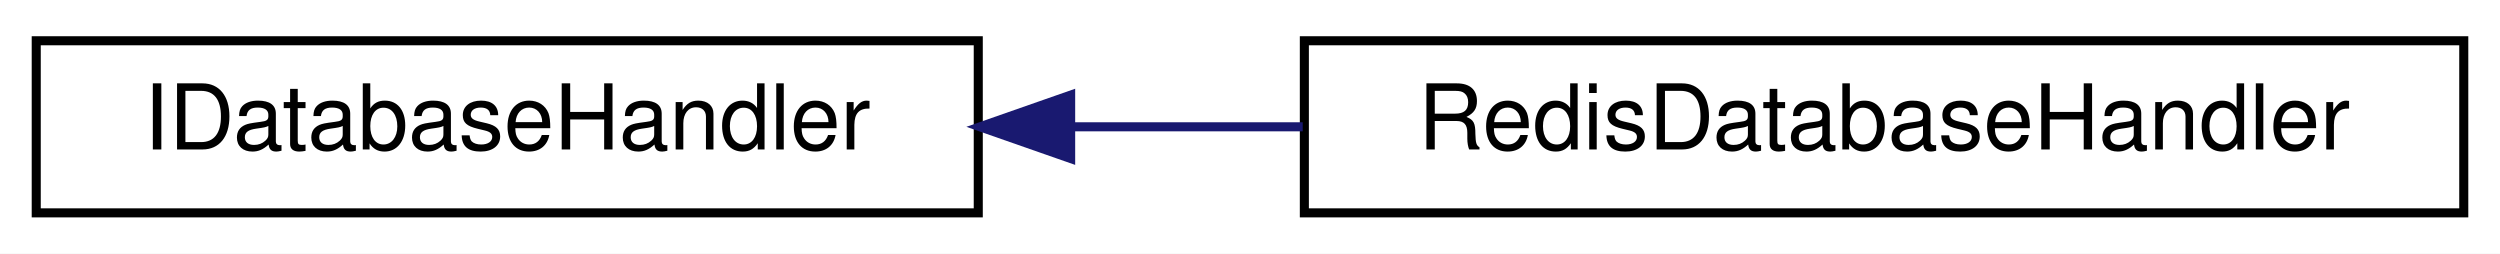
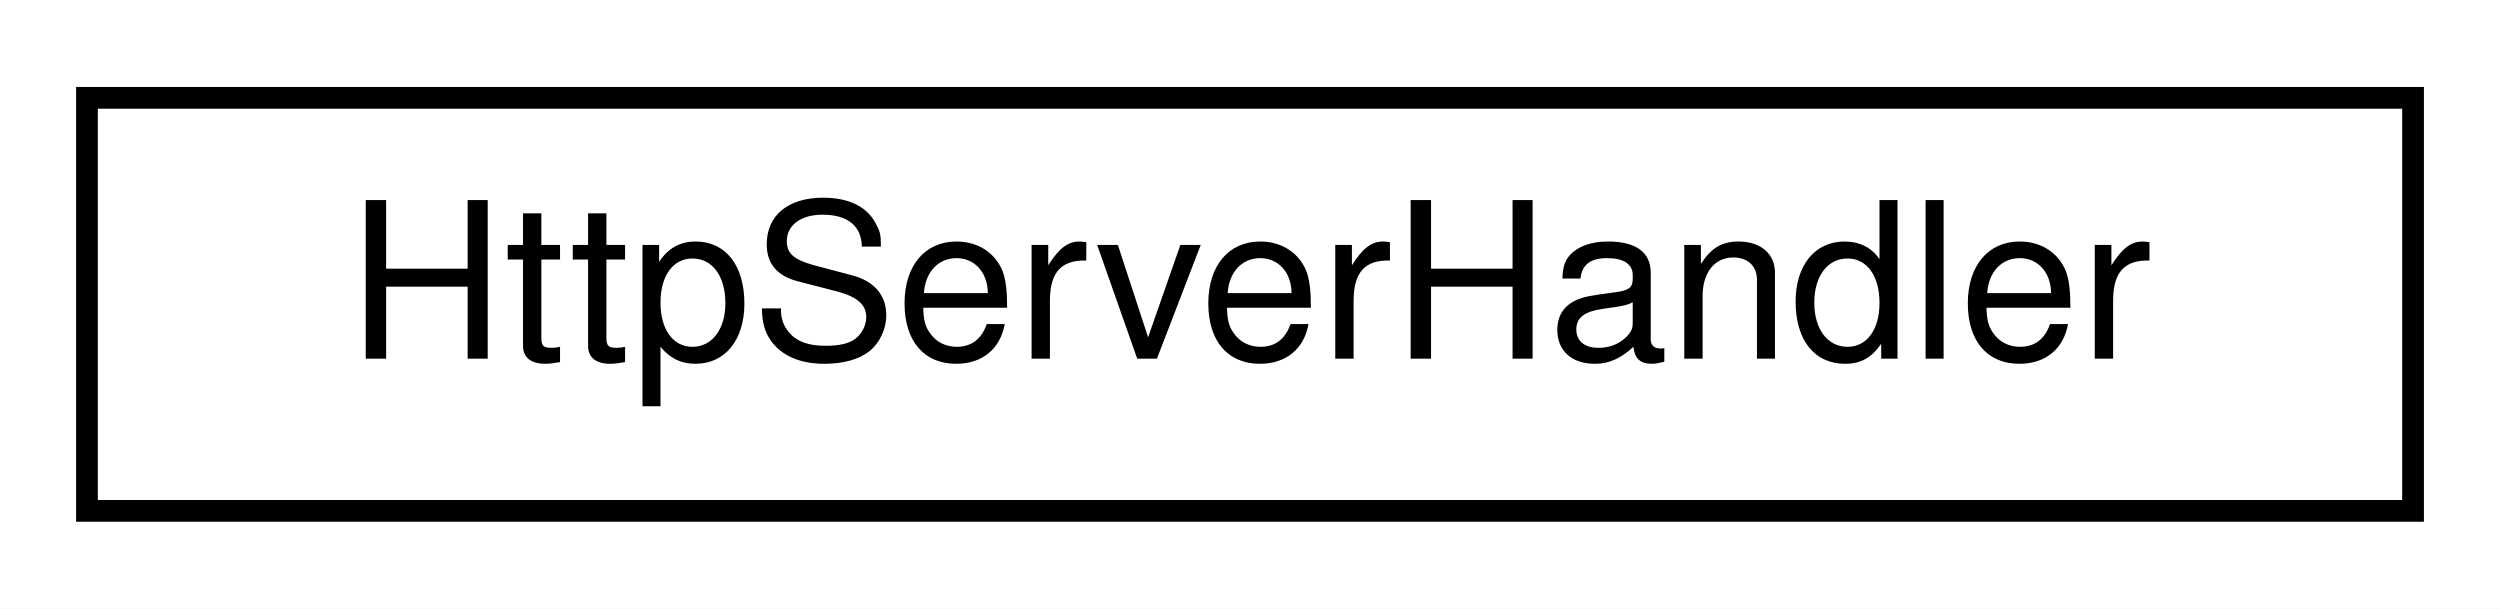
- <svg xmlns="http://www.w3.org/2000/svg" xmlns:xlink="http://www.w3.org/1999/xlink" width="276pt" height="28pt" viewBox="0.00 0.00 276.00 28.00">
+ <svg xmlns="http://www.w3.org/2000/svg" xmlns:xlink="http://www.w3.org/1999/xlink" width="115pt" height="28pt" viewBox="0.00 0.00 115.00 28.00">
  <g id="graph0" class="graph" transform="scale(1 1) rotate(0) translate(4 24)">
-     <polygon fill="white" stroke="transparent" points="-4,4 -4,-24 272,-24 272,4 -4,4" />
+     <polygon fill="white" stroke="transparent" points="-4,4 -4,-24 111,-24 111,4 -4,4" />
    <g id="node1" class="node">
      <g id="a_node1">
-         <a xlink:href="classIDatabaseHandler.html" target="_top" xlink:title="Interface for database handlers supporting JSON storage and retrieval.">
-           <polygon fill="white" stroke="black" points="0,-0.5 0,-19.5 104,-19.5 104,-0.5 0,-0.5" />
-           <text text-anchor="middle" x="52" y="-7.5" font-family="Helvetica,sans-Serif" font-size="10.00">IDatabaseHandler</text>
+         <a xlink:href="classHttpServerHandler.html" target="_top" xlink:title="Handles incoming HTTP requests and dispatches them to the appropriate JSON/Protobuf executor.">
+           <polygon fill="white" stroke="black" points="0,-0.5 0,-19.5 107,-19.5 107,-0.5 0,-0.5" />
+           <text text-anchor="middle" x="53.5" y="-7.5" font-family="Helvetica,sans-Serif" font-size="10.00">HttpServerHandler</text>
        </a>
      </g>
    </g>
-     <g id="node2" class="node">
-       <g id="a_node2">
-         <a xlink:href="classRedisDatabaseHandler.html" target="_top" xlink:title="Singleton class for interacting with a Redis database backend.">
-           <polygon fill="white" stroke="black" points="140,-0.5 140,-19.5 268,-19.5 268,-0.5 140,-0.5" />
-           <text text-anchor="middle" x="204" y="-7.5" font-family="Helvetica,sans-Serif" font-size="10.00">RedisDatabaseHandler</text>
-         </a>
-       </g>
-     </g>
-     <g id="edge1" class="edge">
-       <path fill="none" stroke="midnightblue" d="M114.32,-10C122.73,-10 131.38,-10 139.82,-10" />
-       <polygon fill="midnightblue" stroke="midnightblue" points="114.2,-6.5 104.2,-10 114.2,-13.5 114.2,-6.5" />
-     </g>
  </g>
</svg>
